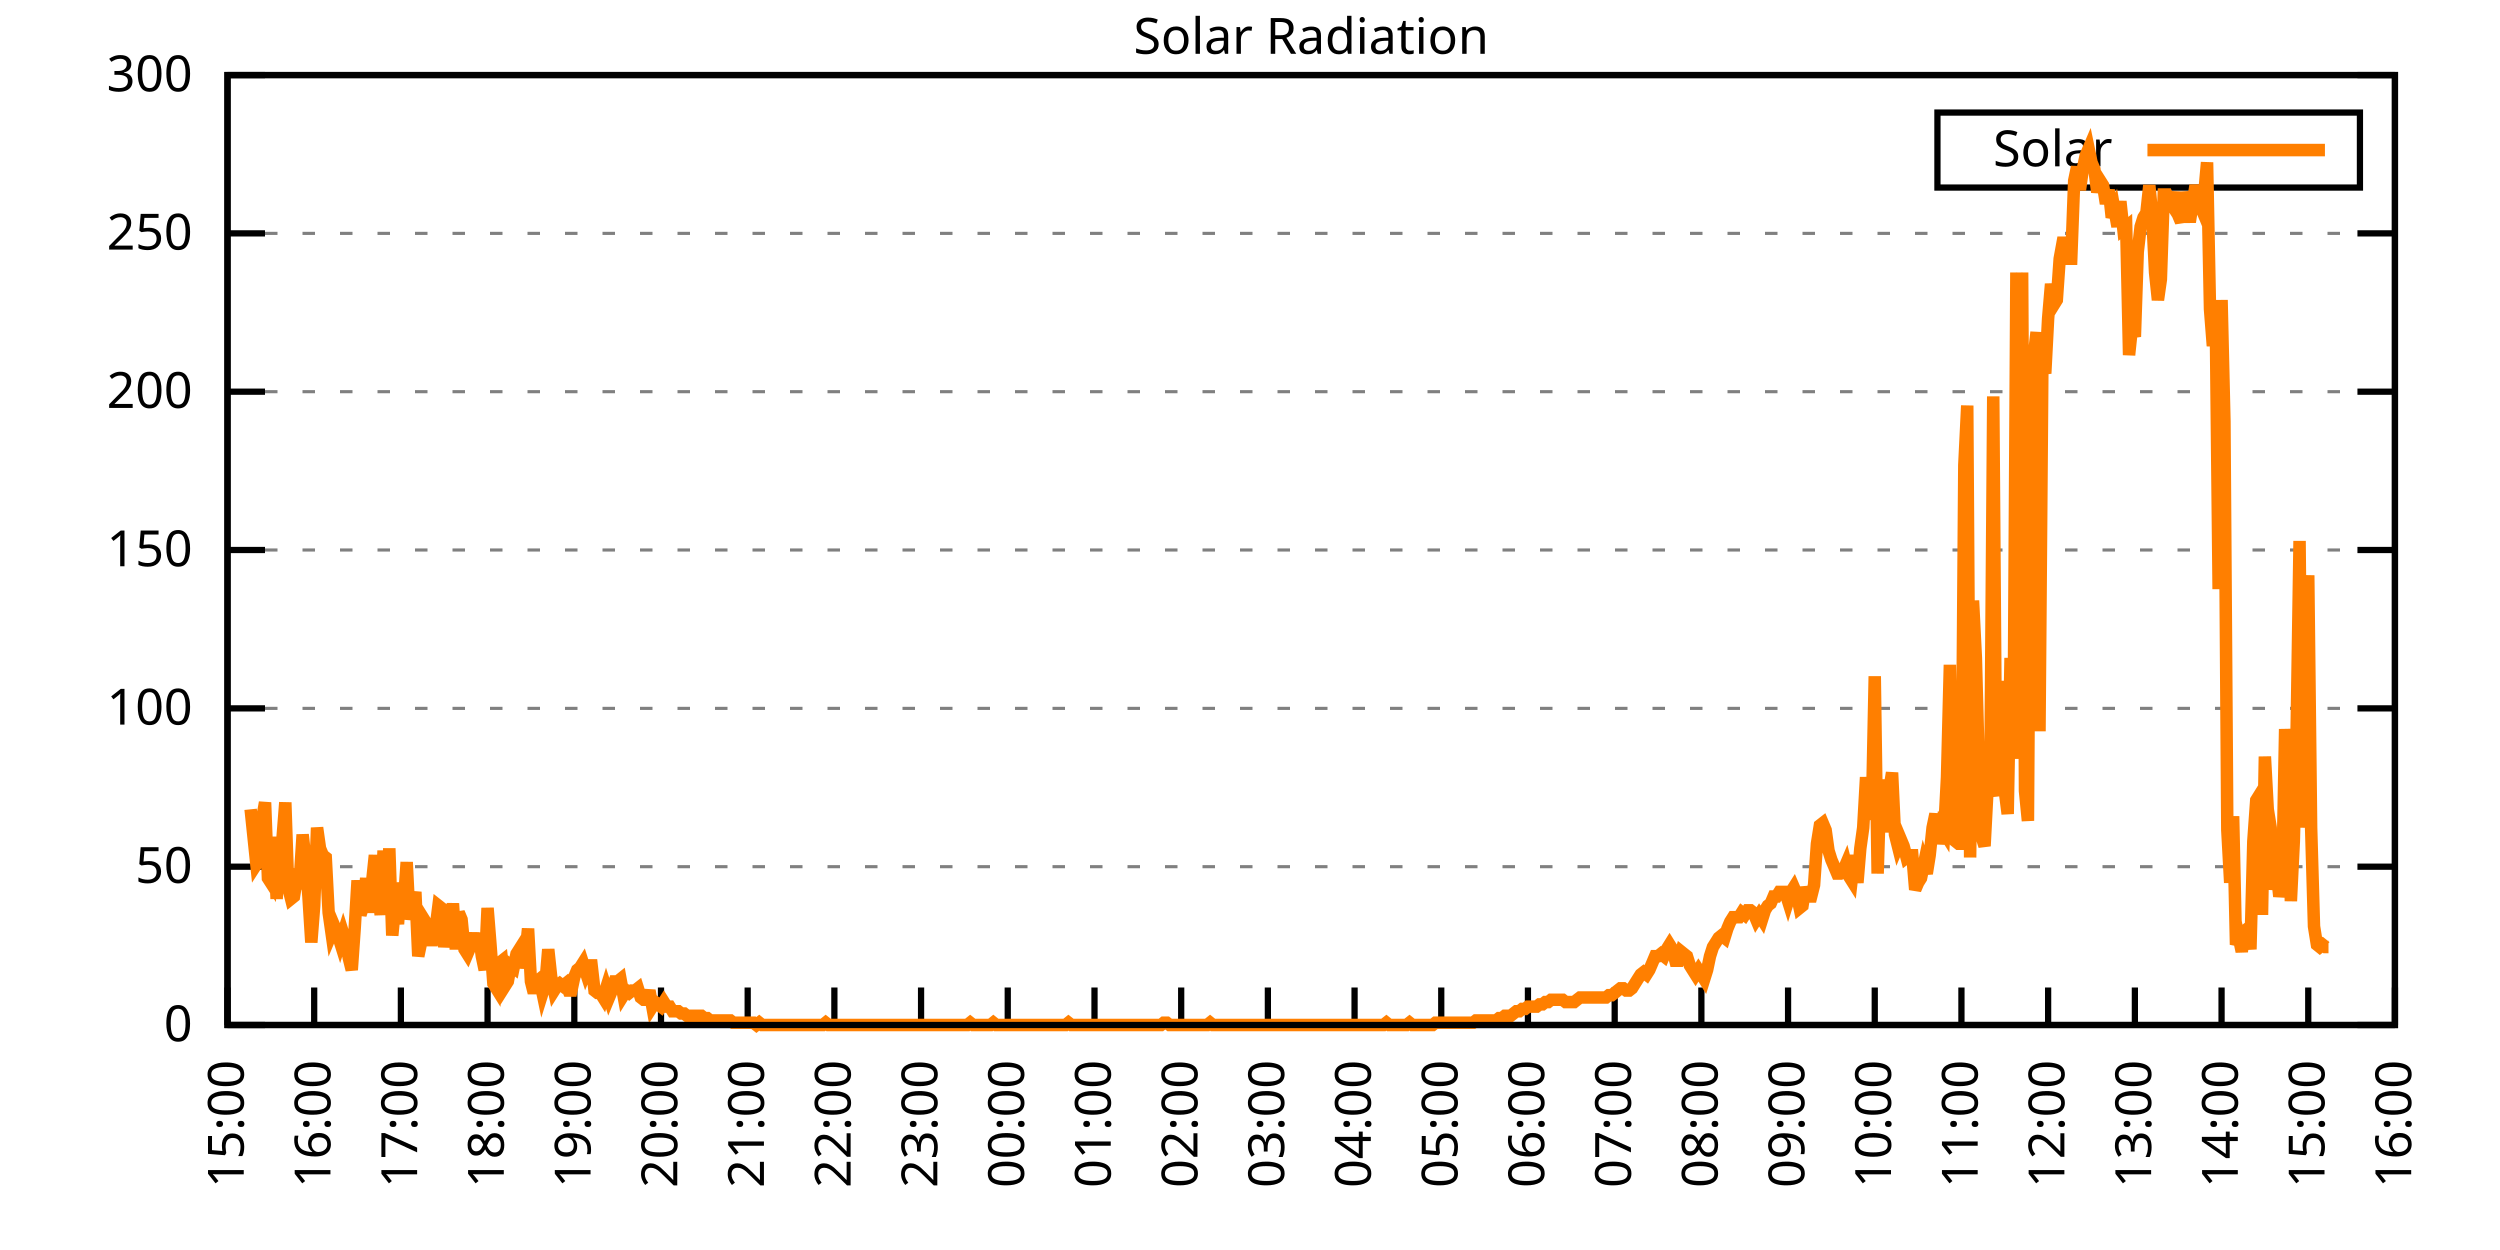
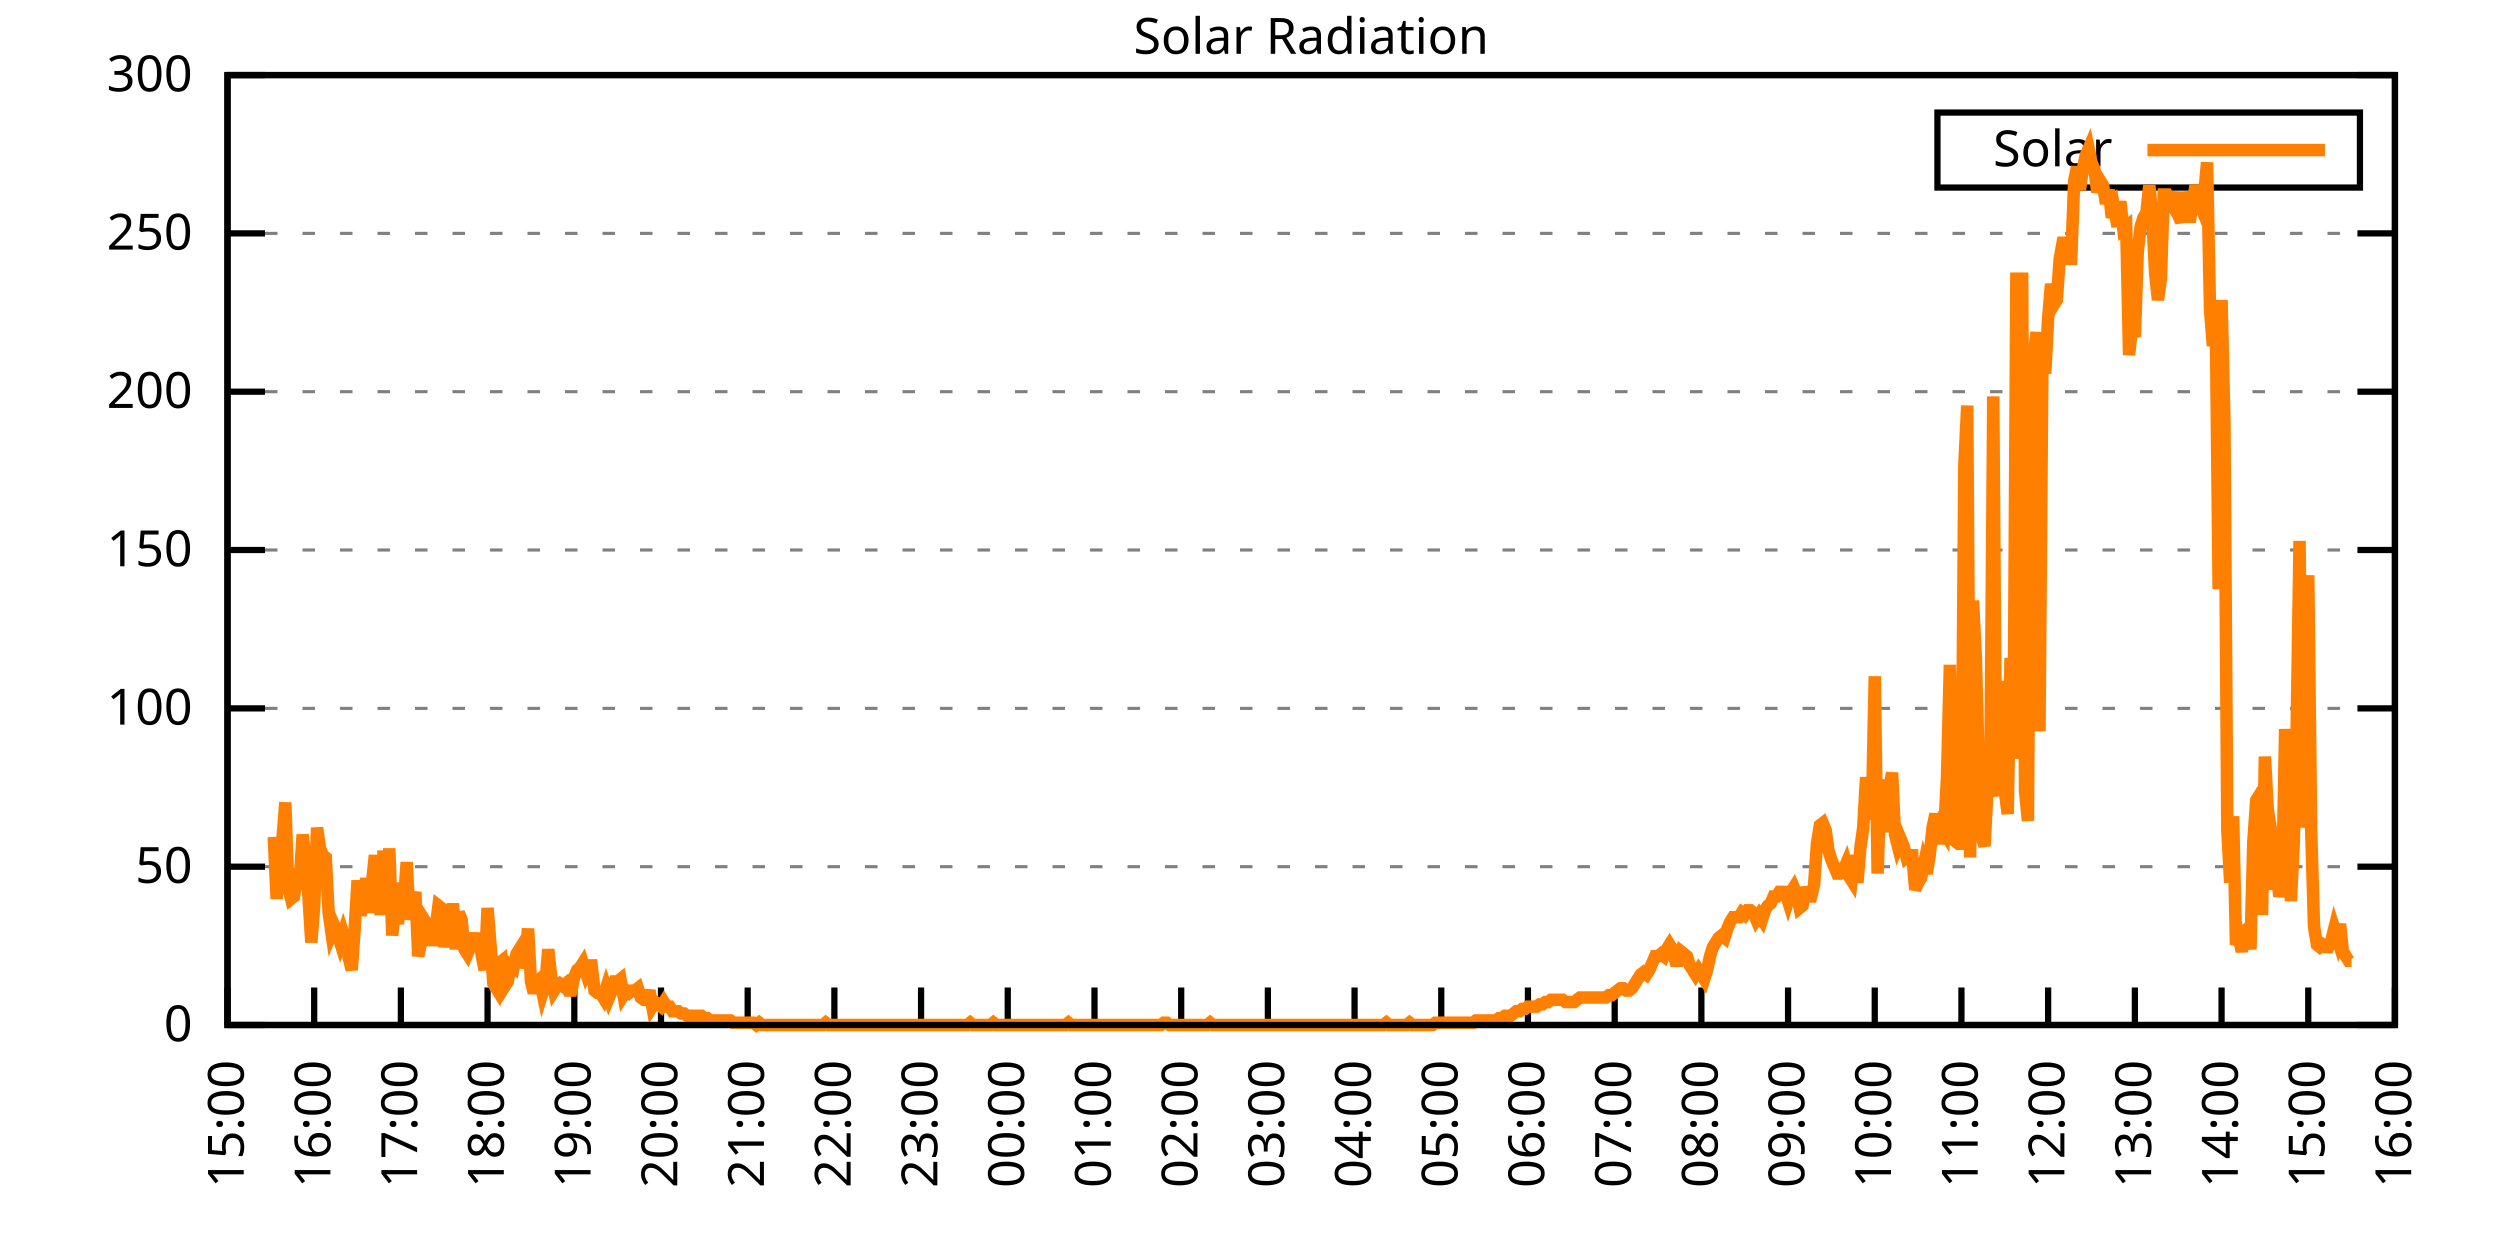
<svg xmlns="http://www.w3.org/2000/svg" xmlns:xlink="http://www.w3.org/1999/xlink" width="400" height="200" viewBox="0 0 400 200">
  <g id="gnuplot_canvas">
    <rect x="0" y="0" width="400" height="200" fill="none" />
    <defs>
      <circle id="gpDot" r="0.5" stroke-width="0.5" stroke="currentColor" />
      <path id="gpPt0" stroke-width="0.333" stroke="currentColor" d="M-1,0 h2 M0,-1 v2" />
      <path id="gpPt1" stroke-width="0.333" stroke="currentColor" d="M-1,-1 L1,1 M1,-1 L-1,1" />
      <path id="gpPt2" stroke-width="0.333" stroke="currentColor" d="M-1,0 L1,0 M0,-1 L0,1 M-1,-1 L1,1 M-1,1 L1,-1" />
      <rect id="gpPt3" stroke-width="0.333" stroke="currentColor" x="-1" y="-1" width="2" height="2" />
      <rect id="gpPt4" stroke-width="0.333" stroke="currentColor" fill="currentColor" x="-1" y="-1" width="2" height="2" />
      <circle id="gpPt5" stroke-width="0.333" stroke="currentColor" cx="0" cy="0" r="1" />
      <use xlink:href="#gpPt5" id="gpPt6" fill="currentColor" stroke="none" />
      <path id="gpPt7" stroke-width="0.333" stroke="currentColor" d="M0,-1.33 L-1.33,0.67 L1.33,0.67 z" />
      <use xlink:href="#gpPt7" id="gpPt8" fill="currentColor" stroke="none" />
      <use xlink:href="#gpPt7" id="gpPt9" stroke="currentColor" transform="rotate(180)" />
      <use xlink:href="#gpPt9" id="gpPt10" fill="currentColor" stroke="none" />
      <use xlink:href="#gpPt3" id="gpPt11" stroke="currentColor" transform="rotate(45)" />
      <use xlink:href="#gpPt11" id="gpPt12" fill="currentColor" stroke="none" />
      <path id="gpPt13" stroke-width="0.333" stroke="currentColor" d="M0,1.330 L1.265,0.411 L0.782,-1.067 L-0.782,-1.076 L-1.265,0.411 z" />
      <use xlink:href="#gpPt13" id="gpPt14" fill="currentColor" stroke="none" />
      <filter id="textbox" filterUnits="objectBoundingBox" x="0" y="0" height="1" width="1">
        <feFlood flood-color="white" flood-opacity="1" result="bgnd" />
        <feComposite in="SourceGraphic" in2="bgnd" operator="atop" />
      </filter>
      <filter id="greybox" filterUnits="objectBoundingBox" x="0" y="0" height="1" width="1">
        <feFlood flood-color="lightgrey" flood-opacity="1" result="grey" />
        <feComposite in="SourceGraphic" in2="grey" operator="atop" />
      </filter>
    </defs>
    <g fill="none" color="white" stroke="currentColor" stroke-width="1.00" stroke-linecap="butt" stroke-linejoin="miter">
</g>
    <g fill="none" color="black" stroke="currentColor" stroke-width="1.00" stroke-linecap="butt" stroke-linejoin="miter">
      <g stroke="none" shape-rendering="crispEdges">
        <polygon fill="rgb(255, 255, 255)" points="36.40,164.00 383.18,164.00 383.18,12.02 36.40,12.02 " />
      </g>
    </g>
    <g fill="none" color="black" stroke="currentColor" stroke-width="1.00" stroke-linecap="butt" stroke-linejoin="miter">
</g>
    <g fill="none" color="black" stroke="black" stroke-width="0.50" stroke-linecap="butt" stroke-linejoin="miter">
</g>
    <g fill="none" color="gray" stroke="currentColor" stroke-width="0.50" stroke-linecap="butt" stroke-linejoin="miter">
      <path stroke="gray" stroke-dasharray="2,4" class="gridline" d="M36.40,164.00 L383.19,164.00  " />
    </g>
    <g fill="none" color="gray" stroke="gray" stroke-width="1.00" stroke-linecap="butt" stroke-linejoin="miter">
</g>
    <g fill="none" color="black" stroke="currentColor" stroke-width="1.00" stroke-linecap="butt" stroke-linejoin="miter">
      <path stroke="black" d="M36.40,164.00 L42.40,164.00 M383.19,164.00 L377.19,164.00  " />
      <g transform="translate(30.80,166.60)" stroke="none" fill="black" font-family="Sans" font-size="8.00" text-anchor="end">
        <text>
          <tspan font-family="Sans"> 0</tspan>
        </text>
      </g>
    </g>
    <g fill="none" color="black" stroke="currentColor" stroke-width="1.00" stroke-linecap="butt" stroke-linejoin="miter">
</g>
    <g fill="none" color="black" stroke="black" stroke-width="0.50" stroke-linecap="butt" stroke-linejoin="miter">
</g>
    <g fill="none" color="gray" stroke="currentColor" stroke-width="0.50" stroke-linecap="butt" stroke-linejoin="miter">
      <path stroke="gray" stroke-dasharray="2,4" class="gridline" d="M36.40,138.67 L383.19,138.67  " />
    </g>
    <g fill="none" color="gray" stroke="gray" stroke-width="1.00" stroke-linecap="butt" stroke-linejoin="miter">
</g>
    <g fill="none" color="black" stroke="currentColor" stroke-width="1.00" stroke-linecap="butt" stroke-linejoin="miter">
      <path stroke="black" d="M36.40,138.67 L42.40,138.67 M383.19,138.67 L377.19,138.67  " />
      <g transform="translate(30.80,141.27)" stroke="none" fill="black" font-family="Sans" font-size="8.00" text-anchor="end">
        <text>
          <tspan font-family="Sans"> 50</tspan>
        </text>
      </g>
    </g>
    <g fill="none" color="black" stroke="currentColor" stroke-width="1.00" stroke-linecap="butt" stroke-linejoin="miter">
</g>
    <g fill="none" color="black" stroke="black" stroke-width="0.50" stroke-linecap="butt" stroke-linejoin="miter">
</g>
    <g fill="none" color="gray" stroke="currentColor" stroke-width="0.50" stroke-linecap="butt" stroke-linejoin="miter">
      <path stroke="gray" stroke-dasharray="2,4" class="gridline" d="M36.40,113.34 L383.19,113.34  " />
    </g>
    <g fill="none" color="gray" stroke="gray" stroke-width="1.00" stroke-linecap="butt" stroke-linejoin="miter">
</g>
    <g fill="none" color="black" stroke="currentColor" stroke-width="1.00" stroke-linecap="butt" stroke-linejoin="miter">
      <path stroke="black" d="M36.40,113.34 L42.40,113.34 M383.19,113.34 L377.19,113.34  " />
      <g transform="translate(30.80,115.94)" stroke="none" fill="black" font-family="Sans" font-size="8.00" text-anchor="end">
        <text>
          <tspan font-family="Sans"> 100</tspan>
        </text>
      </g>
    </g>
    <g fill="none" color="black" stroke="currentColor" stroke-width="1.00" stroke-linecap="butt" stroke-linejoin="miter">
</g>
    <g fill="none" color="black" stroke="black" stroke-width="0.50" stroke-linecap="butt" stroke-linejoin="miter">
</g>
    <g fill="none" color="gray" stroke="currentColor" stroke-width="0.50" stroke-linecap="butt" stroke-linejoin="miter">
      <path stroke="gray" stroke-dasharray="2,4" class="gridline" d="M36.40,88.00 L383.19,88.00  " />
    </g>
    <g fill="none" color="gray" stroke="gray" stroke-width="1.00" stroke-linecap="butt" stroke-linejoin="miter">
</g>
    <g fill="none" color="black" stroke="currentColor" stroke-width="1.00" stroke-linecap="butt" stroke-linejoin="miter">
      <path stroke="black" d="M36.40,88.00 L42.40,88.00 M383.19,88.00 L377.19,88.00  " />
      <g transform="translate(30.80,90.60)" stroke="none" fill="black" font-family="Sans" font-size="8.00" text-anchor="end">
        <text>
          <tspan font-family="Sans"> 150</tspan>
        </text>
      </g>
    </g>
    <g fill="none" color="black" stroke="currentColor" stroke-width="1.00" stroke-linecap="butt" stroke-linejoin="miter">
</g>
    <g fill="none" color="black" stroke="black" stroke-width="0.50" stroke-linecap="butt" stroke-linejoin="miter">
</g>
    <g fill="none" color="gray" stroke="currentColor" stroke-width="0.50" stroke-linecap="butt" stroke-linejoin="miter">
      <path stroke="gray" stroke-dasharray="2,4" class="gridline" d="M36.40,62.67 L383.19,62.67  " />
    </g>
    <g fill="none" color="gray" stroke="gray" stroke-width="1.00" stroke-linecap="butt" stroke-linejoin="miter">
</g>
    <g fill="none" color="black" stroke="currentColor" stroke-width="1.00" stroke-linecap="butt" stroke-linejoin="miter">
      <path stroke="black" d="M36.40,62.67 L42.40,62.67 M383.19,62.67 L377.19,62.67  " />
      <g transform="translate(30.80,65.27)" stroke="none" fill="black" font-family="Sans" font-size="8.00" text-anchor="end">
        <text>
          <tspan font-family="Sans"> 200</tspan>
        </text>
      </g>
    </g>
    <g fill="none" color="black" stroke="currentColor" stroke-width="1.00" stroke-linecap="butt" stroke-linejoin="miter">
</g>
    <g fill="none" color="black" stroke="black" stroke-width="0.50" stroke-linecap="butt" stroke-linejoin="miter">
</g>
    <g fill="none" color="gray" stroke="currentColor" stroke-width="0.50" stroke-linecap="butt" stroke-linejoin="miter">
      <path stroke="gray" stroke-dasharray="2,4" class="gridline" d="M36.40,37.34 L383.19,37.34  " />
    </g>
    <g fill="none" color="gray" stroke="gray" stroke-width="1.00" stroke-linecap="butt" stroke-linejoin="miter">
</g>
    <g fill="none" color="black" stroke="currentColor" stroke-width="1.00" stroke-linecap="butt" stroke-linejoin="miter">
      <path stroke="black" d="M36.40,37.34 L42.40,37.34 M383.19,37.34 L377.19,37.34  " />
      <g transform="translate(30.80,39.94)" stroke="none" fill="black" font-family="Sans" font-size="8.00" text-anchor="end">
        <text>
          <tspan font-family="Sans"> 250</tspan>
        </text>
      </g>
    </g>
    <g fill="none" color="black" stroke="currentColor" stroke-width="1.00" stroke-linecap="butt" stroke-linejoin="miter">
</g>
    <g fill="none" color="black" stroke="black" stroke-width="0.50" stroke-linecap="butt" stroke-linejoin="miter">
</g>
    <g fill="none" color="gray" stroke="currentColor" stroke-width="0.50" stroke-linecap="butt" stroke-linejoin="miter">
      <path stroke="gray" stroke-dasharray="2,4" class="gridline" d="M36.40,12.01 L383.19,12.01  " />
    </g>
    <g fill="none" color="gray" stroke="gray" stroke-width="1.00" stroke-linecap="butt" stroke-linejoin="miter">
</g>
    <g fill="none" color="black" stroke="currentColor" stroke-width="1.00" stroke-linecap="butt" stroke-linejoin="miter">
      <path stroke="black" d="M36.40,12.01 L42.40,12.01 M383.19,12.01 L377.19,12.01  " />
      <g transform="translate(30.80,14.61)" stroke="none" fill="black" font-family="Sans" font-size="8.00" text-anchor="end">
        <text>
          <tspan font-family="Sans"> 300</tspan>
        </text>
      </g>
    </g>
    <g fill="none" color="black" stroke="currentColor" stroke-width="1.00" stroke-linecap="butt" stroke-linejoin="miter">
      <path stroke="black" d="M36.40,164.00 L36.40,158.00  " />
      <g transform="translate(39.00,169.60) rotate(270.00)" stroke="none" fill="black" font-family="Sans" font-size="8.00" text-anchor="end">
        <text>
          <tspan font-family="Sans">15:00</tspan>
        </text>
      </g>
    </g>
    <g fill="none" color="black" stroke="currentColor" stroke-width="1.00" stroke-linecap="butt" stroke-linejoin="miter">
      <path stroke="black" d="M50.27,164.00 L50.27,158.00  " />
      <g transform="translate(52.87,169.60) rotate(270.00)" stroke="none" fill="black" font-family="Sans" font-size="8.00" text-anchor="end">
        <text>
          <tspan font-family="Sans">16:00</tspan>
        </text>
      </g>
    </g>
    <g fill="none" color="black" stroke="currentColor" stroke-width="1.00" stroke-linecap="butt" stroke-linejoin="miter">
      <path stroke="black" d="M64.14,164.00 L64.14,158.00  " />
      <g transform="translate(66.74,169.60) rotate(270.00)" stroke="none" fill="black" font-family="Sans" font-size="8.00" text-anchor="end">
        <text>
          <tspan font-family="Sans">17:00</tspan>
        </text>
      </g>
    </g>
    <g fill="none" color="black" stroke="currentColor" stroke-width="1.00" stroke-linecap="butt" stroke-linejoin="miter">
      <path stroke="black" d="M78.01,164.00 L78.01,158.00  " />
      <g transform="translate(80.61,169.60) rotate(270.00)" stroke="none" fill="black" font-family="Sans" font-size="8.00" text-anchor="end">
        <text>
          <tspan font-family="Sans">18:00</tspan>
        </text>
      </g>
    </g>
    <g fill="none" color="black" stroke="currentColor" stroke-width="1.00" stroke-linecap="butt" stroke-linejoin="miter">
      <path stroke="black" d="M91.89,164.00 L91.89,158.00  " />
      <g transform="translate(94.49,169.60) rotate(270.00)" stroke="none" fill="black" font-family="Sans" font-size="8.00" text-anchor="end">
        <text>
          <tspan font-family="Sans">19:00</tspan>
        </text>
      </g>
    </g>
    <g fill="none" color="black" stroke="currentColor" stroke-width="1.00" stroke-linecap="butt" stroke-linejoin="miter">
      <path stroke="black" d="M105.76,164.00 L105.76,158.00  " />
      <g transform="translate(108.36,169.60) rotate(270.00)" stroke="none" fill="black" font-family="Sans" font-size="8.00" text-anchor="end">
        <text>
          <tspan font-family="Sans">20:00</tspan>
        </text>
      </g>
    </g>
    <g fill="none" color="black" stroke="currentColor" stroke-width="1.00" stroke-linecap="butt" stroke-linejoin="miter">
      <path stroke="black" d="M119.63,164.00 L119.63,158.00  " />
      <g transform="translate(122.23,169.60) rotate(270.00)" stroke="none" fill="black" font-family="Sans" font-size="8.00" text-anchor="end">
        <text>
          <tspan font-family="Sans">21:00</tspan>
        </text>
      </g>
    </g>
    <g fill="none" color="black" stroke="currentColor" stroke-width="1.00" stroke-linecap="butt" stroke-linejoin="miter">
      <path stroke="black" d="M133.50,164.00 L133.50,158.00  " />
      <g transform="translate(136.10,169.60) rotate(270.00)" stroke="none" fill="black" font-family="Sans" font-size="8.00" text-anchor="end">
        <text>
          <tspan font-family="Sans">22:00</tspan>
        </text>
      </g>
    </g>
    <g fill="none" color="black" stroke="currentColor" stroke-width="1.00" stroke-linecap="butt" stroke-linejoin="miter">
      <path stroke="black" d="M147.37,164.00 L147.37,158.00  " />
      <g transform="translate(149.97,169.60) rotate(270.00)" stroke="none" fill="black" font-family="Sans" font-size="8.00" text-anchor="end">
        <text>
          <tspan font-family="Sans">23:00</tspan>
        </text>
      </g>
    </g>
    <g fill="none" color="black" stroke="currentColor" stroke-width="1.00" stroke-linecap="butt" stroke-linejoin="miter">
      <path stroke="black" d="M161.24,164.00 L161.24,158.00  " />
      <g transform="translate(163.84,169.60) rotate(270.00)" stroke="none" fill="black" font-family="Sans" font-size="8.00" text-anchor="end">
        <text>
          <tspan font-family="Sans">00:00</tspan>
        </text>
      </g>
    </g>
    <g fill="none" color="black" stroke="currentColor" stroke-width="1.00" stroke-linecap="butt" stroke-linejoin="miter">
      <path stroke="black" d="M175.12,164.00 L175.12,158.00  " />
      <g transform="translate(177.72,169.60) rotate(270.00)" stroke="none" fill="black" font-family="Sans" font-size="8.00" text-anchor="end">
        <text>
          <tspan font-family="Sans">01:00</tspan>
        </text>
      </g>
    </g>
    <g fill="none" color="black" stroke="currentColor" stroke-width="1.00" stroke-linecap="butt" stroke-linejoin="miter">
      <path stroke="black" d="M188.99,164.00 L188.99,158.00  " />
      <g transform="translate(191.59,169.60) rotate(270.00)" stroke="none" fill="black" font-family="Sans" font-size="8.00" text-anchor="end">
        <text>
          <tspan font-family="Sans">02:00</tspan>
        </text>
      </g>
    </g>
    <g fill="none" color="black" stroke="currentColor" stroke-width="1.00" stroke-linecap="butt" stroke-linejoin="miter">
      <path stroke="black" d="M202.86,164.00 L202.86,158.00  " />
      <g transform="translate(205.46,169.60) rotate(270.00)" stroke="none" fill="black" font-family="Sans" font-size="8.00" text-anchor="end">
        <text>
          <tspan font-family="Sans">03:00</tspan>
        </text>
      </g>
    </g>
    <g fill="none" color="black" stroke="currentColor" stroke-width="1.00" stroke-linecap="butt" stroke-linejoin="miter">
      <path stroke="black" d="M216.73,164.00 L216.73,158.00  " />
      <g transform="translate(219.33,169.60) rotate(270.00)" stroke="none" fill="black" font-family="Sans" font-size="8.00" text-anchor="end">
        <text>
          <tspan font-family="Sans">04:00</tspan>
        </text>
      </g>
    </g>
    <g fill="none" color="black" stroke="currentColor" stroke-width="1.00" stroke-linecap="butt" stroke-linejoin="miter">
      <path stroke="black" d="M230.60,164.00 L230.60,158.00  " />
      <g transform="translate(233.20,169.60) rotate(270.00)" stroke="none" fill="black" font-family="Sans" font-size="8.00" text-anchor="end">
        <text>
          <tspan font-family="Sans">05:00</tspan>
        </text>
      </g>
    </g>
    <g fill="none" color="black" stroke="currentColor" stroke-width="1.00" stroke-linecap="butt" stroke-linejoin="miter">
      <path stroke="black" d="M244.47,164.00 L244.47,158.00  " />
      <g transform="translate(247.07,169.60) rotate(270.00)" stroke="none" fill="black" font-family="Sans" font-size="8.00" text-anchor="end">
        <text>
          <tspan font-family="Sans">06:00</tspan>
        </text>
      </g>
    </g>
    <g fill="none" color="black" stroke="currentColor" stroke-width="1.00" stroke-linecap="butt" stroke-linejoin="miter">
      <path stroke="black" d="M258.35,164.00 L258.35,158.00  " />
      <g transform="translate(260.95,169.60) rotate(270.00)" stroke="none" fill="black" font-family="Sans" font-size="8.00" text-anchor="end">
        <text>
          <tspan font-family="Sans">07:00</tspan>
        </text>
      </g>
    </g>
    <g fill="none" color="black" stroke="currentColor" stroke-width="1.00" stroke-linecap="butt" stroke-linejoin="miter">
      <path stroke="black" d="M272.22,164.00 L272.22,158.00  " />
      <g transform="translate(274.82,169.60) rotate(270.00)" stroke="none" fill="black" font-family="Sans" font-size="8.00" text-anchor="end">
        <text>
          <tspan font-family="Sans">08:00</tspan>
        </text>
      </g>
    </g>
    <g fill="none" color="black" stroke="currentColor" stroke-width="1.00" stroke-linecap="butt" stroke-linejoin="miter">
      <path stroke="black" d="M286.09,164.00 L286.09,158.00  " />
      <g transform="translate(288.69,169.60) rotate(270.00)" stroke="none" fill="black" font-family="Sans" font-size="8.00" text-anchor="end">
        <text>
          <tspan font-family="Sans">09:00</tspan>
        </text>
      </g>
    </g>
    <g fill="none" color="black" stroke="currentColor" stroke-width="1.00" stroke-linecap="butt" stroke-linejoin="miter">
      <path stroke="black" d="M299.96,164.00 L299.96,158.00  " />
      <g transform="translate(302.56,169.60) rotate(270.00)" stroke="none" fill="black" font-family="Sans" font-size="8.00" text-anchor="end">
        <text>
          <tspan font-family="Sans">10:00</tspan>
        </text>
      </g>
    </g>
    <g fill="none" color="black" stroke="currentColor" stroke-width="1.00" stroke-linecap="butt" stroke-linejoin="miter">
      <path stroke="black" d="M313.83,164.00 L313.83,158.00  " />
      <g transform="translate(316.43,169.60) rotate(270.00)" stroke="none" fill="black" font-family="Sans" font-size="8.00" text-anchor="end">
        <text>
          <tspan font-family="Sans">11:00</tspan>
        </text>
      </g>
    </g>
    <g fill="none" color="black" stroke="currentColor" stroke-width="1.00" stroke-linecap="butt" stroke-linejoin="miter">
      <path stroke="black" d="M327.70,164.00 L327.70,158.00  " />
      <g transform="translate(330.30,169.60) rotate(270.00)" stroke="none" fill="black" font-family="Sans" font-size="8.00" text-anchor="end">
        <text>
          <tspan font-family="Sans">12:00</tspan>
        </text>
      </g>
    </g>
    <g fill="none" color="black" stroke="currentColor" stroke-width="1.00" stroke-linecap="butt" stroke-linejoin="miter">
      <path stroke="black" d="M341.58,164.00 L341.58,158.00  " />
      <g transform="translate(344.18,169.60) rotate(270.00)" stroke="none" fill="black" font-family="Sans" font-size="8.00" text-anchor="end">
        <text>
          <tspan font-family="Sans">13:00</tspan>
        </text>
      </g>
    </g>
    <g fill="none" color="black" stroke="currentColor" stroke-width="1.00" stroke-linecap="butt" stroke-linejoin="miter">
      <path stroke="black" d="M355.45,164.00 L355.45,158.00  " />
      <g transform="translate(358.05,169.60) rotate(270.00)" stroke="none" fill="black" font-family="Sans" font-size="8.00" text-anchor="end">
        <text>
          <tspan font-family="Sans">14:00</tspan>
        </text>
      </g>
    </g>
    <g fill="none" color="black" stroke="currentColor" stroke-width="1.00" stroke-linecap="butt" stroke-linejoin="miter">
      <path stroke="black" d="M369.32,164.00 L369.32,158.00  " />
      <g transform="translate(371.92,169.60) rotate(270.00)" stroke="none" fill="black" font-family="Sans" font-size="8.00" text-anchor="end">
        <text>
          <tspan font-family="Sans">15:00</tspan>
        </text>
      </g>
    </g>
    <g fill="none" color="black" stroke="currentColor" stroke-width="1.00" stroke-linecap="butt" stroke-linejoin="miter">
      <path stroke="black" d="M383.19,164.00 L383.19,158.00  " />
      <g transform="translate(385.79,169.60) rotate(270.00)" stroke="none" fill="black" font-family="Sans" font-size="8.00" text-anchor="end">
        <text>
          <tspan font-family="Sans">16:00</tspan>
        </text>
      </g>
    </g>
    <g fill="none" color="black" stroke="currentColor" stroke-width="1.00" stroke-linecap="butt" stroke-linejoin="miter">
</g>
    <g fill="none" color="black" stroke="currentColor" stroke-width="1.00" stroke-linecap="butt" stroke-linejoin="miter">
      <path stroke="black" d="M36.40,12.01 L36.40,164.00 L383.19,164.00 L383.19,12.01 L36.40,12.01 Z  " />
    </g>
    <g fill="none" color="black" stroke="currentColor" stroke-width="1.00" stroke-linecap="butt" stroke-linejoin="miter">
</g>
    <g fill="none" color="black" stroke="currentColor" stroke-width="1.00" stroke-linecap="butt" stroke-linejoin="miter">
      <path stroke="black" d="M309.99,30.01 L309.99,18.01 L377.59,18.01 L377.59,30.01 L309.99,30.01 Z  " />
    </g>
    <g id="Solar_Radiation_plot_1">
      <g fill="none" color="white" stroke="black" stroke-width="2.00" stroke-linecap="butt" stroke-linejoin="miter">
</g>
      <g fill="none" color="black" stroke="currentColor" stroke-width="2.00" stroke-linecap="butt" stroke-linejoin="miter">
        <g transform="translate(337.99,26.61)" stroke="none" fill="black" font-family="Sans" font-size="8.00" text-anchor="end">
          <text>
            <tspan font-family="Sans">Solar</tspan>
          </text>
        </g>
      </g>
      <g fill="none" color="black" stroke="currentColor" stroke-width="2.00" stroke-linecap="butt" stroke-linejoin="miter">
-         <path stroke="rgb(255, 127,   0)" d="M343.59,24.01 L371.99,24.01 M40.10,129.49 L40.56,133.90 L41.02,138.30 L41.49,137.57 L41.95,130.96 L42.41,128.39   L42.87,140.51 L43.34,141.24 L43.80,133.90 L44.26,143.81 L44.72,137.20 L45.19,134.27 L45.65,128.39 L46.11,141.98   L46.57,143.81 L47.03,143.44 L47.50,140.51 L47.96,140.87 L48.42,133.53 L48.88,137.57 L49.35,143.44 L49.81,150.79   L50.27,144.91 L50.73,132.43 L51.20,135.74 L51.66,136.84 L52.12,137.20 L52.58,146.01 L53.05,149.32 L53.51,148.22   L53.97,149.32 L54.43,150.79 L54.90,149.32 L55.36,150.79 L55.82,153.35 L56.28,155.19 L56.75,148.58 L57.21,140.87   L57.67,146.38 L58.13,144.91 L58.59,140.51 L59.06,146.01 L59.52,141.24 L59.98,136.84 L60.44,141.98 L60.91,146.38   L61.37,136.10 L61.83,146.01 L62.29,135.74 L62.76,149.68 L63.22,144.91 L63.68,147.85 L64.14,141.24 L64.61,144.55   L65.07,137.94 L65.53,147.11 L65.99,144.91 L66.46,142.71 L66.92,152.99 L67.38,150.79 L67.84,147.11 L68.30,147.85   L68.77,150.42 L69.23,150.42 L69.69,148.58 L70.15,144.91 L70.62,145.28 L71.08,151.52 L71.54,148.22 L72.00,150.05   L72.47,144.55 L72.93,151.89 L73.39,146.01 L73.85,147.11 L74.32,151.89 L74.78,152.62 L75.24,151.52 L75.70,149.32   L76.17,151.89 L76.63,149.32 L77.09,152.99 L77.55,155.19 L78.01,145.28 L78.48,151.15 L78.94,157.39 L79.40,158.13   L79.86,154.09 L80.33,153.72 L80.79,157.76 L81.25,157.03 L81.71,154.46 L82.18,154.82 L82.64,152.62 L83.10,151.89   L83.56,154.82 L84.03,152.99 L84.49,148.58 L84.95,157.03 L85.41,158.86 L85.88,157.03 L86.34,156.66 L86.80,158.86   L87.26,157.39 L87.72,151.89 L88.19,156.29 L88.65,158.49 L89.11,157.76 L89.57,157.39 L90.04,157.76 L90.50,157.39   L90.96,158.49 L91.42,158.49 L91.89,156.29 L92.35,155.19 L92.81,154.82 L93.27,154.09 L93.74,155.56 L94.20,154.46   L94.66,154.46 L95.12,158.49 L95.59,158.86 L96.05,158.86 L96.51,159.60 L96.97,158.13 L97.44,159.60 L97.90,158.49   L98.36,157.03 L98.82,157.03 L99.28,156.66 L99.75,159.23 L100.21,158.49 L100.67,158.86 L101.13,158.49 L101.60,158.49   L102.06,158.13 L102.52,159.60 L102.98,159.96 L103.45,159.96 L103.91,158.49 L104.37,161.06 L104.83,160.33 L105.30,160.70   L105.76,161.06 L106.22,160.33 L106.68,161.06 L107.15,161.06 L107.61,161.80 L108.07,161.80 L108.53,161.80 L108.99,162.16   L109.46,162.16 L109.92,162.53 L110.38,162.53 L110.84,162.53 L111.31,162.53 L111.77,162.53 L112.23,162.53 L112.69,162.90   L113.16,162.90 L113.62,163.27 L114.08,163.27 L114.54,163.27 L115.01,163.27 L115.47,163.27 L115.93,163.27 L116.39,163.27   L116.86,163.27 L117.32,163.63 L117.78,163.63 L118.24,163.63 L118.70,163.63 L119.17,163.63 L119.63,163.63 L120.09,163.63   L120.55,163.63 L121.02,164.00 L121.48,163.63 L121.94,164.00 L122.40,164.00 L122.87,164.00 L123.33,164.00 L123.79,164.00   L124.25,164.00 L124.72,164.00 L125.18,164.00 L125.64,164.00 L126.10,164.00 L126.57,164.00 L127.03,164.00 L127.49,164.00   L127.95,164.00 L128.41,164.00 L128.88,164.00 L129.34,164.00 L129.80,164.00 L130.26,164.00 L130.73,164.00 L131.19,164.00   L131.65,164.00 L132.11,163.63 L132.58,164.00 L133.04,164.00 L133.50,164.00 L133.96,164.00 L134.43,164.00 L134.89,164.00   L135.35,164.00 L135.81,164.00 L136.28,164.00 L136.74,164.00 L137.20,164.00 L137.66,164.00 L138.13,164.00 L138.59,164.00   L139.05,164.00 L139.51,164.00 L139.97,164.00 L140.44,164.00 L140.90,164.00 L141.36,164.00 L141.82,164.00 L142.29,164.00   L142.75,164.00 L143.21,164.00 L143.67,164.00 L144.14,164.00 L144.60,164.00 L145.06,164.00 L145.52,164.00 L145.99,164.00   L146.45,164.00 L146.91,164.00 L147.37,164.00 L147.84,164.00 L148.30,164.00 L148.76,164.00 L149.22,164.00 L149.68,164.00   L150.15,164.00 L150.61,164.00 L151.07,164.00 L151.53,164.00 L152.00,164.00 L152.46,164.00 L152.92,164.00 L153.38,164.00   L153.85,164.00 L154.31,164.00 L154.77,164.00 L155.23,163.63 L155.70,164.00 L156.16,164.00 L156.62,164.00 L157.08,164.00   L157.55,164.00 L158.01,164.00 L158.47,164.00 L158.93,163.63 L159.39,164.00 L159.86,164.00 L160.32,164.00 L160.78,164.00   L161.24,164.00 L161.71,164.00 L162.17,164.00 L162.63,164.00 L163.09,164.00 L163.56,164.00 L164.02,164.00 L164.48,164.00   L164.94,164.00 L165.41,164.00 L165.87,164.00 L166.33,164.00 L166.79,164.00 L167.26,164.00 L167.72,164.00 L168.18,164.00   L168.64,164.00 L169.10,164.00 L169.57,164.00 L170.03,164.00 L170.49,164.00 L170.95,163.63 L171.42,164.00 L171.88,164.00   L172.34,164.00 L172.80,164.00 L173.27,164.00 L173.73,164.00 L174.19,164.00 L174.65,164.00 L175.12,164.00 L175.58,164.00   L176.04,164.00 L176.50,164.00 L176.97,164.00 L177.43,164.00 L177.89,164.00 L178.35,164.00 L178.82,164.00 L179.28,164.00   L179.74,164.00 L180.20,164.00 L180.66,164.00 L181.13,164.00 L181.59,164.00 L182.05,164.00 L182.51,164.00 L182.98,164.00   L183.44,164.00 L183.90,164.00 L184.36,164.00 L184.83,164.00 L185.29,164.00 L185.75,164.00 L186.21,163.63 L186.68,163.63   L187.14,164.00 L187.60,164.00 L188.06,164.00 L188.53,164.00 L188.99,164.00 L189.45,164.00 L189.91,164.00 L190.37,164.00   L190.84,164.00 L191.30,164.00 L191.76,164.00 L192.22,164.00 L192.69,164.00 L193.15,164.00 L193.61,163.63 L194.07,164.00   L194.54,164.00 L195.00,164.00 L195.46,164.00 L195.92,164.00 L196.39,164.00 L196.85,164.00 L197.31,164.00 L197.77,164.00   L198.24,164.00 L198.70,164.00 L199.16,164.00 L199.62,164.00 L200.08,164.00 L200.55,164.00 L201.01,164.00 L201.47,164.00   L201.93,164.00 L202.40,164.00 L202.86,164.00 L203.32,164.00 L203.78,164.00 L204.25,164.00 L204.71,164.00 L205.17,164.00   L205.63,164.00 L206.10,164.00 L206.56,164.00 L207.02,164.00 L207.48,164.00 L207.95,164.00 L208.41,164.00 L208.87,164.00   L209.33,164.00 L209.80,164.00 L210.26,164.00 L210.72,164.00 L211.18,164.00 L211.64,164.00 L212.11,164.00 L212.57,164.00   L213.03,164.00 L213.49,164.00 L213.96,164.00 L214.42,164.00 L214.88,164.00 L215.34,164.00 L215.81,164.00 L216.27,164.00   L216.73,164.00 L217.19,164.00 L217.66,164.00 L218.12,164.00 L218.58,164.00 L219.04,164.00 L219.51,164.00 L219.97,164.00   L220.43,164.00 L220.89,164.00 L221.35,164.00 L221.82,163.63 L222.28,164.00 L222.74,164.00 L223.20,164.00 L223.67,164.00   L224.13,164.00 L224.59,164.00 L225.05,164.00 L225.52,163.63 L225.98,164.00 L226.44,164.00 L226.90,164.00 L227.37,164.00   L227.83,164.00 L228.29,164.00 L228.75,164.00 L229.22,164.00 L229.68,163.63 L230.14,163.63 L230.60,163.63 L231.06,163.63   L231.53,163.63 L231.99,163.63 L232.45,163.63 L232.91,163.63 L233.38,163.63 L233.84,163.63 L234.30,163.63 L234.76,163.63   L235.23,163.63 L235.69,163.63 L236.15,163.27 L236.61,163.27 L237.08,163.27 L237.54,163.27 L238.00,163.27 L238.46,163.27   L238.93,163.27 L239.39,163.27 L239.85,162.90 L240.31,162.90 L240.77,162.53 L241.24,162.53 L241.70,162.53 L242.16,162.16   L242.62,161.80 L243.09,161.80 L243.55,161.43 L244.01,161.43 L244.47,161.06 L244.94,161.06 L245.40,161.06 L245.86,161.06   L246.32,160.70 L246.79,160.70 L247.25,160.33 L247.71,160.33 L248.17,159.96 L248.64,159.96 L249.10,159.96 L249.56,159.96   L250.02,159.96 L250.49,160.33 L250.95,160.33 L251.41,160.33 L251.87,160.33 L252.33,159.96 L252.80,159.60 L253.26,159.60   L253.72,159.60 L254.18,159.60 L254.65,159.60 L255.11,159.60 L255.57,159.60 L256.03,159.60 L256.50,159.60 L256.96,159.60   L257.42,159.23 L257.88,159.23 L258.35,158.86 L258.81,158.49 L259.27,158.13 L259.73,158.13 L260.20,158.49 L260.66,158.49   L261.12,158.13 L261.58,157.39 L262.04,156.66 L262.51,155.92 L262.97,155.56 L263.43,155.92 L263.89,155.19 L264.36,154.09   L264.82,152.99 L265.28,152.99 L265.74,152.62 L266.21,152.99 L266.67,151.89 L267.13,151.15 L267.59,151.89 L268.06,153.72   L268.52,153.72 L268.98,152.25 L269.44,152.62 L269.91,152.99 L270.37,154.46 L270.83,155.19 L271.29,155.92 L271.75,155.19   L272.22,155.92 L272.68,156.66 L273.14,155.19 L273.60,152.99 L274.07,151.52 L274.53,150.79 L274.99,150.05 L275.45,149.68   L275.92,150.05 L276.38,148.58 L276.84,147.48 L277.30,146.75 L277.77,146.75 L278.23,146.75 L278.69,146.01 L279.15,146.38   L279.62,145.65 L280.08,145.65 L280.54,146.01 L281.00,147.11 L281.46,146.38 L281.93,147.11 L282.39,145.65 L282.85,144.91   L283.31,144.55 L283.78,143.44 L284.24,143.44 L284.70,142.71 L285.16,142.71 L285.63,142.71 L286.09,144.18 L286.55,142.71   L287.01,141.98 L287.48,143.08 L287.94,145.28 L288.40,144.91 L288.86,141.98 L289.33,143.44 L289.79,143.44 L290.25,141.61   L290.71,135.00 L291.18,132.06 L291.64,131.70 L292.10,132.80 L292.56,136.10 L293.02,137.57 L293.49,138.67 L293.95,139.77   L294.41,139.77 L294.87,139.41 L295.34,138.30 L295.80,140.14 L296.26,140.87 L296.72,136.84 L297.19,141.24 L297.65,135.74   L298.11,132.43 L298.57,124.36 L299.04,130.23 L299.50,130.23 L299.96,108.20 L300.42,139.77 L300.89,124.72 L301.35,133.17   L301.81,125.46 L302.27,126.56 L302.73,123.62 L303.20,133.53 L303.66,135.37 L304.12,134.27 L304.58,135.37 L305.05,137.20   L305.51,136.84 L305.97,136.84 L306.43,142.34 L306.90,141.24 L307.36,140.51 L307.82,138.30 L308.28,139.77 L308.75,136.84   L309.21,132.43 L309.67,130.23 L310.13,135.00 L310.60,132.43 L311.06,133.17 L311.52,124.36 L311.98,106.37 L312.44,131.33   L312.91,134.63 L313.37,135.00 L313.83,135.00 L314.29,74.43 L314.76,64.89 L315.22,137.20 L315.68,96.09 L316.14,105.27   L316.61,122.89 L317.07,133.90 L317.53,135.37 L317.99,126.56 L318.46,123.62 L318.92,63.42 L319.38,125.46 L319.84,127.29   L320.31,108.94 L320.77,126.56 L321.23,130.23 L321.69,105.27 L322.15,121.42 L322.62,43.60 L323.08,85.45 L323.54,43.60   L324.00,126.56 L324.47,131.33 L324.93,59.38 L325.39,57.18 L325.85,53.14 L326.32,117.01 L326.78,58.28 L327.24,59.75   L327.70,50.94 L328.17,45.43 L328.63,48.74 L329.09,48.00 L329.55,41.40 L330.02,38.83 L330.48,38.83 L330.94,41.40   L331.40,41.40 L331.87,28.92 L332.33,26.71 L332.79,30.38 L333.25,27.08 L333.71,24.88 L334.18,23.78 L334.64,25.98   L335.10,27.08 L335.56,30.75 L336.03,28.92 L336.49,29.65 L336.95,32.59 L337.41,30.38 L337.88,34.79 L338.34,33.69   L338.80,36.26 L339.26,32.22 L339.73,36.63 L340.19,36.26 L340.65,56.81 L341.11,52.41 L341.58,53.88 L342.04,40.30   L342.50,36.26 L342.96,34.79 L343.42,34.06 L343.89,29.65 L344.35,34.42 L344.81,43.60 L345.27,48.00 L345.74,44.70   L346.20,31.12 L346.66,31.12 L347.12,32.22 L347.59,32.95 L348.05,30.75 L348.51,34.42 L348.97,35.52 L349.44,30.75   L349.90,32.95 L350.36,35.52 L350.82,32.59 L351.29,29.65 L351.75,32.22 L352.21,33.32 L352.67,31.12 L353.13,25.98   L353.60,49.47 L354.06,55.35 L354.52,50.94 L354.98,94.26 L355.45,48.00 L355.91,67.46 L356.37,132.80 L356.83,141.24   L357.30,130.60 L357.76,151.15 L358.22,150.05 L358.68,152.25 L359.15,148.95 L359.61,148.58 L360.07,151.89 L360.53,134.63   L361.00,128.03 L361.46,127.29 L361.92,146.38 L362.38,121.05 L362.84,129.49 L363.31,132.43 L363.77,142.34 L364.23,139.04   L364.69,143.44 L365.16,141.24 L365.62,116.65 L366.08,124.72 L366.54,144.18 L367.01,134.63 L367.47,116.28 L367.93,86.55   L368.39,132.43 L368.86,100.86 L369.32,92.05 L369.78,132.43 L370.24,148.22 L370.71,151.15 L371.17,151.52 L371.63,151.15   L372.09,151.52 L372.56,151.52  " />
+         <path stroke="rgb(255, 127,   0)" d="M343.59,24.01 L371.99,24.01 M43.80,133.90 L44.26,143.81 L44.72,137.20 L45.19,134.27 L45.65,128.39 L46.11,141.98   L46.57,143.81 L47.03,143.44 L47.50,140.51 L47.96,140.87 L48.42,133.53 L48.88,137.57 L49.35,143.44 L49.81,150.79   L50.27,144.91 L50.73,132.43 L51.20,135.74 L51.66,136.84 L52.12,137.20 L52.58,146.01 L53.05,149.32 L53.51,148.22   L53.97,149.32 L54.43,150.79 L54.90,149.32 L55.36,150.79 L55.82,153.35 L56.28,155.19 L56.75,148.58 L57.21,140.87   L57.67,146.38 L58.13,144.91 L58.59,140.51 L59.06,146.01 L59.52,141.24 L59.98,136.84 L60.44,141.98 L60.91,146.38   L61.37,136.10 L61.83,146.01 L62.29,135.74 L62.76,149.68 L63.22,144.91 L63.68,147.85 L64.14,141.24 L64.61,144.55   L65.07,137.94 L65.53,147.11 L65.99,144.91 L66.46,142.71 L66.92,152.99 L67.38,150.79 L67.84,147.11 L68.30,147.85   L68.77,150.42 L69.23,150.42 L69.69,148.58 L70.15,144.91 L70.62,145.28 L71.08,151.52 L71.54,148.22 L72.00,150.05   L72.47,144.55 L72.93,151.89 L73.39,146.01 L73.85,147.11 L74.32,151.89 L74.78,152.62 L75.24,151.52 L75.70,149.32   L76.17,151.89 L76.63,149.32 L77.09,152.99 L77.55,155.19 L78.01,145.28 L78.48,151.15 L78.94,157.39 L79.40,158.13   L79.86,154.09 L80.33,153.72 L80.79,157.76 L81.25,157.03 L81.71,154.46 L82.18,154.82 L82.64,152.62 L83.10,151.89   L83.56,154.82 L84.03,152.99 L84.49,148.58 L84.95,157.03 L85.41,158.86 L85.88,157.03 L86.34,156.66 L86.80,158.86   L87.26,157.39 L87.72,151.89 L88.19,156.29 L88.65,158.49 L89.11,157.76 L89.57,157.39 L90.04,157.76 L90.50,157.39   L90.96,158.49 L91.42,158.49 L91.89,156.29 L92.35,155.19 L92.81,154.82 L93.27,154.09 L93.74,155.56 L94.20,154.46   L94.66,154.46 L95.12,158.49 L95.59,158.86 L96.05,158.86 L96.51,159.60 L96.97,158.13 L97.44,159.60 L97.90,158.49   L98.36,157.03 L98.82,157.03 L99.28,156.66 L99.75,159.23 L100.21,158.49 L100.67,158.86 L101.13,158.49 L101.60,158.49   L102.06,158.13 L102.52,159.60 L102.98,159.96 L103.45,159.96 L103.91,158.49 L104.37,161.06 L104.83,160.33 L105.30,160.70   L105.76,161.06 L106.22,160.33 L106.68,161.06 L107.15,161.06 L107.61,161.80 L108.07,161.80 L108.53,161.80 L108.99,162.16   L109.46,162.16 L109.92,162.53 L110.38,162.53 L110.84,162.53 L111.31,162.53 L111.77,162.53 L112.23,162.53 L112.69,162.90   L113.16,162.90 L113.62,163.27 L114.08,163.27 L114.54,163.27 L115.01,163.27 L115.47,163.27 L115.93,163.27 L116.39,163.27   L116.86,163.27 L117.32,163.63 L117.78,163.63 L118.24,163.63 L118.70,163.63 L119.17,163.63 L119.63,163.63 L120.09,163.63   L120.55,163.63 L121.02,164.00 L121.48,163.63 L121.94,164.00 L122.40,164.00 L122.87,164.00 L123.33,164.00 L123.79,164.00   L124.25,164.00 L124.72,164.00 L125.18,164.00 L125.64,164.00 L126.10,164.00 L126.57,164.00 L127.03,164.00 L127.49,164.00   L127.95,164.00 L128.41,164.00 L128.88,164.00 L129.34,164.00 L129.80,164.00 L130.26,164.00 L130.73,164.00 L131.19,164.00   L131.65,164.00 L132.11,163.63 L132.58,164.00 L133.04,164.00 L133.50,164.00 L133.96,164.00 L134.43,164.00 L134.89,164.00   L135.35,164.00 L135.81,164.00 L136.28,164.00 L136.74,164.00 L137.20,164.00 L137.66,164.00 L138.13,164.00 L138.59,164.00   L139.05,164.00 L139.51,164.00 L139.97,164.00 L140.44,164.00 L140.90,164.00 L141.36,164.00 L141.82,164.00 L142.29,164.00   L142.75,164.00 L143.21,164.00 L143.67,164.00 L144.14,164.00 L144.60,164.00 L145.06,164.00 L145.52,164.00 L145.99,164.00   L146.45,164.00 L146.91,164.00 L147.37,164.00 L147.84,164.00 L148.30,164.00 L148.76,164.00 L149.22,164.00 L149.68,164.00   L150.15,164.00 L150.61,164.00 L151.07,164.00 L151.53,164.00 L152.00,164.00 L152.46,164.00 L152.92,164.00 L153.38,164.00   L153.85,164.00 L154.31,164.00 L154.77,164.00 L155.23,163.63 L155.70,164.00 L156.16,164.00 L156.62,164.00 L157.08,164.00   L157.55,164.00 L158.01,164.00 L158.47,164.00 L158.93,163.63 L159.39,164.00 L159.86,164.00 L160.32,164.00 L160.78,164.00   L161.24,164.00 L161.71,164.00 L162.17,164.00 L162.63,164.00 L163.09,164.00 L163.56,164.00 L164.02,164.00 L164.48,164.00   L164.94,164.00 L165.41,164.00 L165.87,164.00 L166.33,164.00 L166.79,164.00 L167.26,164.00 L167.72,164.00 L168.18,164.00   L168.64,164.00 L169.10,164.00 L169.57,164.00 L170.03,164.00 L170.49,164.00 L170.95,163.63 L171.42,164.00 L171.88,164.00   L172.34,164.00 L172.80,164.00 L173.27,164.00 L173.73,164.00 L174.19,164.00 L174.65,164.00 L175.12,164.00 L175.58,164.00   L176.04,164.00 L176.50,164.00 L176.97,164.00 L177.43,164.00 L177.89,164.00 L178.35,164.00 L178.82,164.00 L179.28,164.00   L179.74,164.00 L180.20,164.00 L180.66,164.00 L181.13,164.00 L181.59,164.00 L182.05,164.00 L182.51,164.00 L182.98,164.00   L183.44,164.00 L183.90,164.00 L184.36,164.00 L184.83,164.00 L185.29,164.00 L185.75,164.00 L186.21,163.63 L186.68,163.63   L187.14,164.00 L187.60,164.00 L188.06,164.00 L188.53,164.00 L188.99,164.00 L189.45,164.00 L189.91,164.00 L190.37,164.00   L190.84,164.00 L191.30,164.00 L191.76,164.00 L192.22,164.00 L192.69,164.00 L193.15,164.00 L193.61,163.63 L194.07,164.00   L194.54,164.00 L195.00,164.00 L195.46,164.00 L195.92,164.00 L196.39,164.00 L196.85,164.00 L197.31,164.00 L197.77,164.00   L198.24,164.00 L198.70,164.00 L199.16,164.00 L199.62,164.00 L200.08,164.00 L200.55,164.00 L201.01,164.00 L201.47,164.00   L201.93,164.00 L202.40,164.00 L202.86,164.00 L203.32,164.00 L203.78,164.00 L204.25,164.00 L204.71,164.00 L205.17,164.00   L205.63,164.00 L206.10,164.00 L206.56,164.00 L207.02,164.00 L207.48,164.00 L207.95,164.00 L208.41,164.00 L208.87,164.00   L209.33,164.00 L209.80,164.00 L210.26,164.00 L210.72,164.00 L211.18,164.00 L211.64,164.00 L212.11,164.00 L212.57,164.00   L213.03,164.00 L213.49,164.00 L213.96,164.00 L214.42,164.00 L214.88,164.00 L215.34,164.00 L215.81,164.00 L216.27,164.00   L216.73,164.00 L217.19,164.00 L217.66,164.00 L218.12,164.00 L218.58,164.00 L219.04,164.00 L219.51,164.00 L219.97,164.00   L220.43,164.00 L220.89,164.00 L221.35,164.00 L221.82,163.63 L222.28,164.00 L222.74,164.00 L223.20,164.00 L223.67,164.00   L224.13,164.00 L224.59,164.00 L225.05,164.00 L225.52,163.63 L225.98,164.00 L226.44,164.00 L226.90,164.00 L227.37,164.00   L227.83,164.00 L228.29,164.00 L228.75,164.00 L229.22,164.00 L229.68,163.63 L230.14,163.63 L230.60,163.63 L231.06,163.63   L231.53,163.63 L231.99,163.63 L232.45,163.63 L232.91,163.63 L233.38,163.63 L233.84,163.63 L234.30,163.63 L234.76,163.63   L235.23,163.63 L235.69,163.63 L236.15,163.27 L236.61,163.27 L237.08,163.27 L237.54,163.27 L238.00,163.27 L238.46,163.27   L238.93,163.27 L239.39,163.27 L239.85,162.90 L240.31,162.90 L240.77,162.53 L241.24,162.53 L241.70,162.53 L242.16,162.16   L242.62,161.80 L243.09,161.80 L243.55,161.43 L244.01,161.43 L244.47,161.06 L244.94,161.06 L245.40,161.06 L245.86,161.06   L246.32,160.70 L246.79,160.70 L247.25,160.33 L247.71,160.33 L248.17,159.96 L248.64,159.96 L249.10,159.96 L249.56,159.96   L250.02,159.96 L250.49,160.33 L250.95,160.33 L251.41,160.33 L251.87,160.33 L252.33,159.96 L252.80,159.60 L253.26,159.60   L253.72,159.60 L254.18,159.60 L254.65,159.60 L255.11,159.60 L255.57,159.60 L256.03,159.60 L256.50,159.60 L256.96,159.60   L257.42,159.23 L257.88,159.23 L258.35,158.86 L258.81,158.49 L259.27,158.13 L259.73,158.13 L260.20,158.49 L260.66,158.49   L261.12,158.13 L261.58,157.39 L262.04,156.66 L262.51,155.92 L262.97,155.56 L263.43,155.92 L263.89,155.19 L264.36,154.09   L264.82,152.99 L265.28,152.99 L265.74,152.62 L266.21,152.99 L266.67,151.89 L267.13,151.15 L267.59,151.89 L268.06,153.72   L268.52,153.72 L268.98,152.25 L269.44,152.62 L269.91,152.99 L270.37,154.46 L270.83,155.19 L271.29,155.92 L271.75,155.19   L272.22,155.92 L272.68,156.66 L273.14,155.19 L273.60,152.99 L274.07,151.52 L274.53,150.79 L274.99,150.05 L275.45,149.68   L275.92,150.05 L276.38,148.58 L276.84,147.48 L277.30,146.75 L277.77,146.75 L278.23,146.75 L278.69,146.01 L279.15,146.38   L279.62,145.65 L280.08,145.65 L280.54,146.01 L281.00,147.11 L281.46,146.38 L281.93,147.11 L282.39,145.65 L282.85,144.91   L283.31,144.55 L283.78,143.44 L284.24,143.44 L284.70,142.71 L285.16,142.71 L285.63,142.71 L286.09,144.18 L286.55,142.71   L287.01,141.98 L287.48,143.08 L287.94,145.28 L288.40,144.91 L288.86,141.98 L289.33,143.44 L289.79,143.44 L290.25,141.61   L290.71,135.00 L291.18,132.06 L291.64,131.70 L292.10,132.80 L292.56,136.10 L293.02,137.57 L293.49,138.67 L293.95,139.77   L294.41,139.77 L294.87,139.41 L295.34,138.30 L295.80,140.14 L296.26,140.87 L296.72,136.84 L297.19,141.24 L297.65,135.74   L298.11,132.43 L298.57,124.36 L299.04,130.23 L299.50,130.23 L299.96,108.20 L300.42,139.77 L300.89,124.72 L301.35,133.17   L301.81,125.46 L302.27,126.56 L302.73,123.62 L303.20,133.53 L303.66,135.37 L304.12,134.27 L304.58,135.37 L305.05,137.20   L305.51,136.84 L305.97,136.84 L306.43,142.34 L306.90,141.24 L307.36,140.51 L307.82,138.30 L308.28,139.77 L308.75,136.84   L309.21,132.43 L309.67,130.23 L310.13,135.00 L310.60,132.43 L311.06,133.17 L311.52,124.36 L311.98,106.37 L312.44,131.33   L312.91,134.63 L313.37,135.00 L313.83,135.00 L314.29,74.43 L314.76,64.89 L315.22,137.20 L315.68,96.09 L316.14,105.27   L316.61,122.89 L317.07,133.90 L317.53,135.37 L317.99,126.56 L318.46,123.62 L318.92,63.42 L319.38,125.46 L319.84,127.29   L320.31,108.94 L320.77,126.56 L321.23,130.23 L321.69,105.27 L322.15,121.42 L322.62,43.60 L323.08,85.45 L323.54,43.60   L324.00,126.56 L324.47,131.33 L324.93,59.38 L325.39,57.18 L325.85,53.14 L326.32,117.01 L326.78,58.28 L327.24,59.75   L327.70,50.94 L328.17,45.43 L328.63,48.74 L329.09,48.00 L329.55,41.40 L330.02,38.83 L330.48,38.83 L330.94,41.40   L331.40,41.40 L331.87,28.92 L332.33,26.71 L332.79,30.38 L333.25,27.08 L333.71,24.88 L334.18,23.78 L334.64,25.98   L335.10,27.08 L335.56,30.75 L336.03,28.92 L336.49,29.65 L336.95,32.59 L337.41,30.38 L337.88,34.79 L338.34,33.69   L338.80,36.26 L339.26,32.22 L339.73,36.63 L340.19,36.26 L340.65,56.81 L341.11,52.41 L341.58,53.88 L342.04,40.30   L342.50,36.26 L342.96,34.79 L343.42,34.06 L343.89,29.65 L344.35,34.42 L344.81,43.60 L345.27,48.00 L345.74,44.70   L346.20,31.12 L346.66,31.12 L347.12,32.22 L347.59,32.95 L348.05,30.75 L348.51,34.42 L348.97,35.52 L349.44,30.75   L349.90,32.95 L350.36,35.52 L350.82,32.59 L351.29,29.65 L351.75,32.22 L352.21,33.32 L352.67,31.12 L353.13,25.98   L353.60,49.47 L354.06,55.35 L354.52,50.94 L354.98,94.26 L355.45,48.00 L355.91,67.46 L356.37,132.80 L356.83,141.24   L357.30,130.60 L357.76,151.15 L358.22,150.05 L358.68,152.25 L359.15,148.95 L359.61,148.58 L360.07,151.89 L360.53,134.63   L361.00,128.03 L361.46,127.29 L361.92,146.38 L362.38,121.05 L362.84,129.49 L363.31,132.43 L363.77,142.34 L364.23,139.04   L364.69,143.44 L365.16,141.24 L365.62,116.65 L366.08,124.72 L366.54,144.18 L367.01,134.63 L367.47,116.28 L367.93,86.55   L368.39,132.43 L368.86,100.86 L369.32,92.05 L369.78,132.43 L370.24,148.22 L370.71,151.15 L371.17,151.52 L371.63,151.15   L372.09,151.52 L372.56,151.52 L373.02,150.42 L373.48,148.58 L373.94,150.05 L374.40,147.85 L374.87,152.25 L375.33,152.99   L375.79,153.72 L376.25,153.72  " />
      </g>
    </g>
    <g fill="none" color="black" stroke="currentColor" stroke-width="2.00" stroke-linecap="butt" stroke-linejoin="miter">
</g>
    <g fill="none" color="black" stroke="black" stroke-width="1.00" stroke-linecap="butt" stroke-linejoin="miter">
</g>
    <g fill="none" color="black" stroke="currentColor" stroke-width="1.00" stroke-linecap="butt" stroke-linejoin="miter">
      <path stroke="black" d="M36.40,12.01 L36.40,164.00 L383.19,164.00 L383.19,12.01 L36.40,12.01 Z  " />
      <g transform="translate(6.80,88.01) rotate(270.00)" stroke="none" fill="black" font-family="Sans" font-size="8.00" text-anchor="middle">
        <text />
      </g>
    </g>
    <g fill="none" color="black" stroke="currentColor" stroke-width="1.00" stroke-linecap="butt" stroke-linejoin="miter">
</g>
    <g fill="none" color="black" stroke="currentColor" stroke-width="1.00" stroke-linecap="butt" stroke-linejoin="miter">
      <g transform="translate(209.79,8.61)" stroke="none" fill="black" font-family="Sans" font-size="8.00" text-anchor="middle">
        <text>
          <tspan font-family="Sans">Solar Radiation</tspan>
        </text>
      </g>
    </g>
    <g fill="none" color="black" stroke="currentColor" stroke-width="1.00" stroke-linecap="butt" stroke-linejoin="miter">
</g>
  </g>
</svg>
